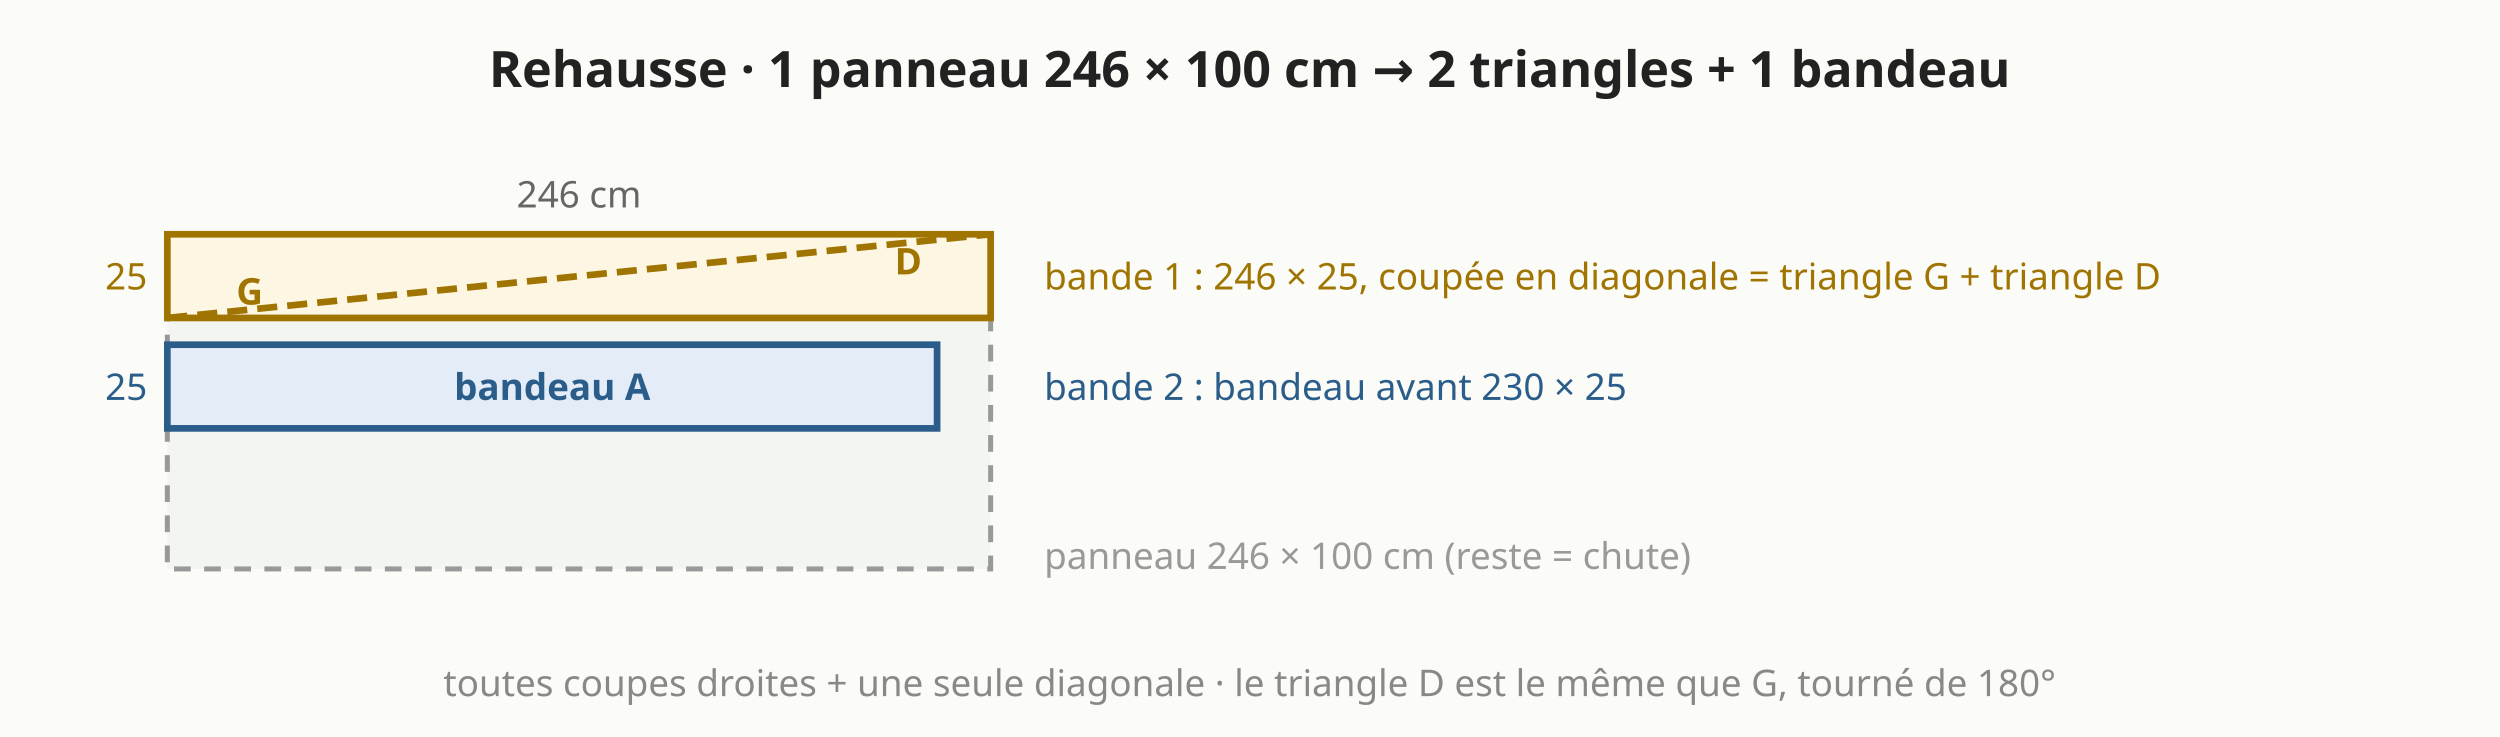
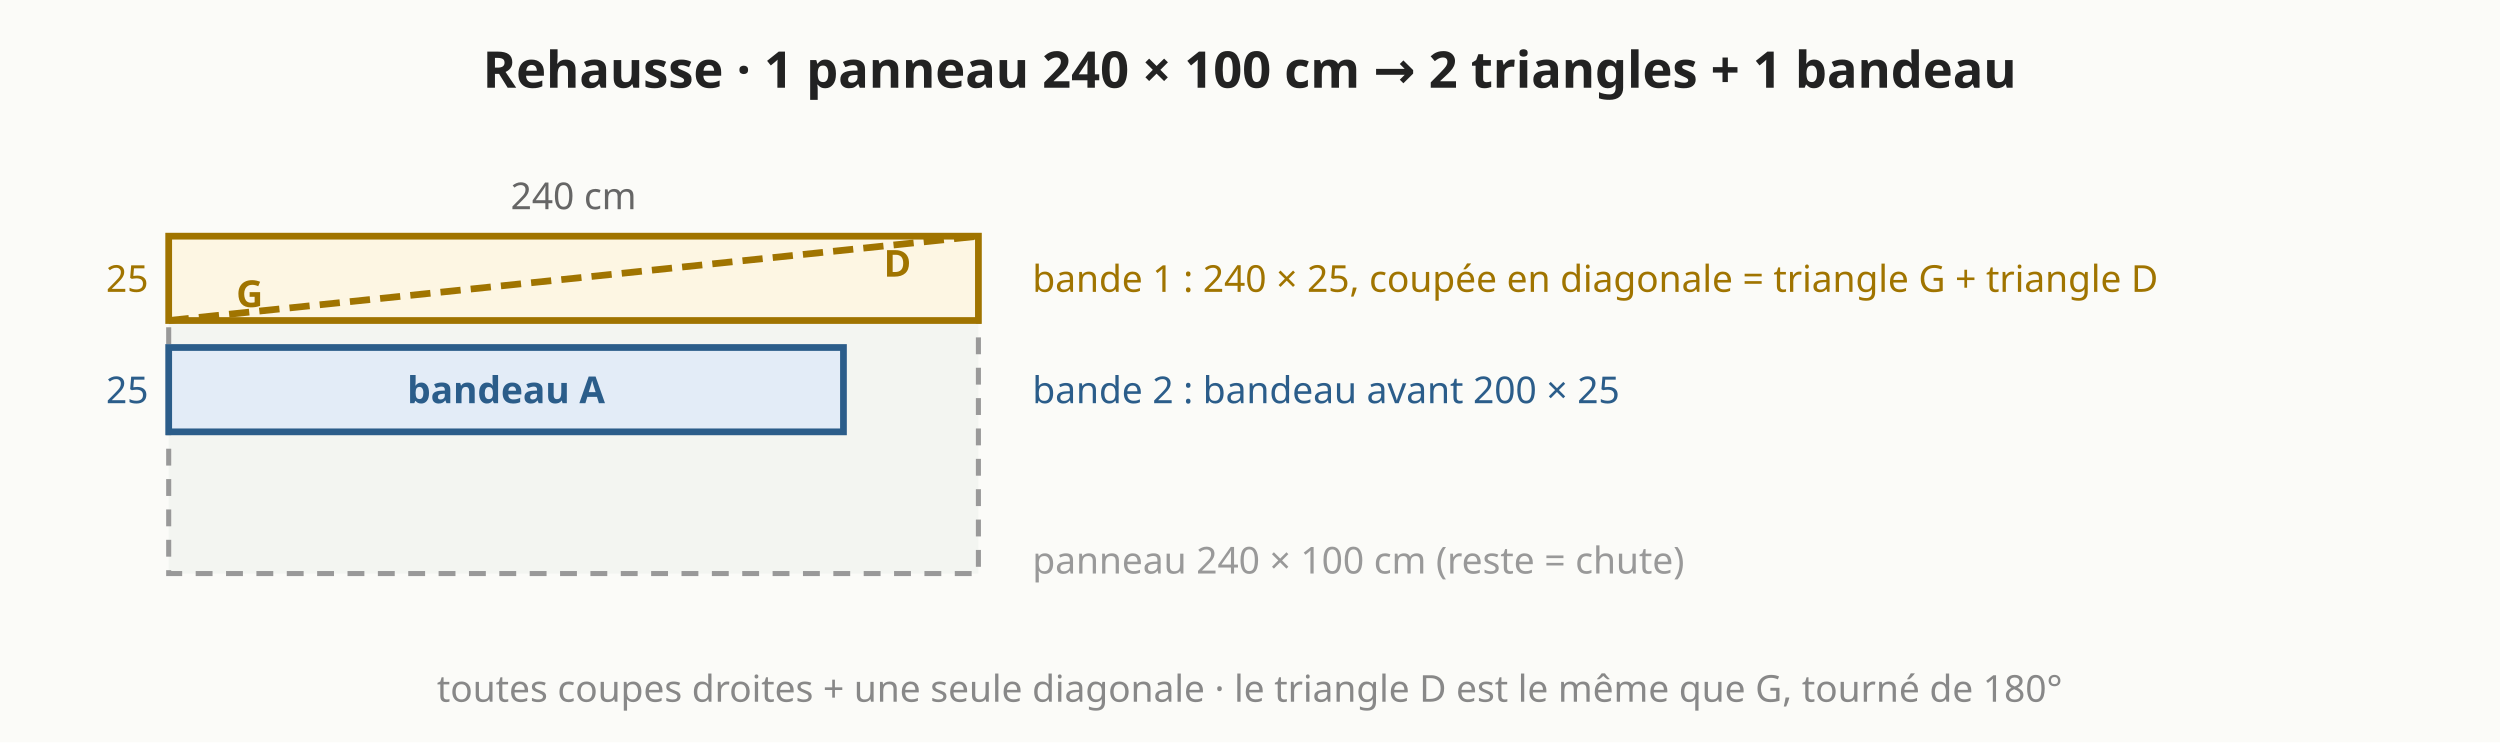
- <svg xmlns="http://www.w3.org/2000/svg" viewBox="0 0 747 220" font-family="system-ui,sans-serif" font-size="13">
-   <rect width="747" height="220" fill="#fbfbf8" />
-   <polygon points="50.0,70.0 296.0,70.0 296.0,170.0 50.0,170.0" fill="#f3f5f1" stroke="#999" stroke-width="1.5" stroke-dasharray="5 4" />
-   <polygon points="50.0,70.0 296.0,70.0 296.0,95.0 50.0,95.0" fill="#fdf6e3" stroke="#a07400" stroke-width="2" />
-   <line x1="50.0" y1="95.0" x2="296.0" y2="70.0" stroke="#a07400" stroke-width="2" stroke-dasharray="6 3" />
-   <text x="74.6" y="91.0" text-anchor="middle" fill="#a07400" font-size="11" font-weight="bold">G</text>
-   <text x="271.4" y="82.0" text-anchor="middle" fill="#a07400" font-size="11" font-weight="bold">D</text>
-   <polygon points="50.0,103.0 280.0,103.0 280.0,128.0 50.0,128.0" fill="#e3ecf7" stroke="#2b5d8a" stroke-width="2" />
-   <text x="165.0" y="119.5" text-anchor="middle" fill="#2b5d8a" font-size="11" font-weight="bold">bandeau A</text>
-   <text x="312.0" y="86.5" text-anchor="start" fill="#a07400" font-size="11" font-weight="normal">bande 1 : 246 × 25, coupée en diagonale = triangle G + triangle D</text>
-   <text x="312.0" y="119.5" text-anchor="start" fill="#2b5d8a" font-size="11" font-weight="normal">bande 2 : bandeau avant 230 × 25</text>
-   <text x="312.0" y="170.0" text-anchor="start" fill="#999" font-size="11" font-weight="normal">panneau 246 × 100 cm (reste = chute)</text>
-   <text x="173.0" y="62.0" text-anchor="middle" fill="#666" font-size="11" font-weight="normal">246 cm</text>
+ <svg xmlns="http://www.w3.org/2000/svg" viewBox="0 0 741 220" font-family="system-ui,sans-serif" font-size="13">
+   <rect width="741" height="220" fill="#fbfbf8" />
+   <polygon points="50.0,70.0 290.0,70.0 290.0,170.0 50.0,170.0" fill="#f3f5f1" stroke="#999" stroke-width="1.5" stroke-dasharray="5 4" />
+   <polygon points="50.0,70.0 290.0,70.0 290.0,95.0 50.0,95.0" fill="#fdf6e3" stroke="#a07400" stroke-width="2" />
+   <line x1="50.0" y1="95.0" x2="290.0" y2="70.0" stroke="#a07400" stroke-width="2" stroke-dasharray="6 3" />
+   <text x="74.0" y="91.0" text-anchor="middle" fill="#a07400" font-size="11" font-weight="bold">G</text>
+   <text x="266.0" y="82.0" text-anchor="middle" fill="#a07400" font-size="11" font-weight="bold">D</text>
+   <polygon points="50.0,103.0 250.0,103.0 250.0,128.0 50.0,128.0" fill="#e3ecf7" stroke="#2b5d8a" stroke-width="2" />
+   <text x="150.0" y="119.5" text-anchor="middle" fill="#2b5d8a" font-size="11" font-weight="bold">bandeau A</text>
+   <text x="306.0" y="86.5" text-anchor="start" fill="#a07400" font-size="11" font-weight="normal">bande 1 : 240 × 25, coupée en diagonale = triangle G + triangle D</text>
+   <text x="306.0" y="119.5" text-anchor="start" fill="#2b5d8a" font-size="11" font-weight="normal">bande 2 : bandeau avant 200 × 25</text>
+   <text x="306.0" y="170.0" text-anchor="start" fill="#999" font-size="11" font-weight="normal">panneau 240 × 100 cm (reste = chute)</text>
+   <text x="170.0" y="62.0" text-anchor="middle" fill="#666" font-size="11" font-weight="normal">240 cm</text>
  <text x="44.0" y="86.5" text-anchor="end" fill="#a07400" font-size="11" font-weight="normal">25</text>
  <text x="44.0" y="119.5" text-anchor="end" fill="#2b5d8a" font-size="11" font-weight="normal">25</text>
-   <text x="373.4" y="26.0" text-anchor="middle" fill="#222" font-size="15" font-weight="bold">Rehausse · 1 panneau 246 × 100 cm → 2 triangles + 1 bandeau</text>
-   <text x="373.4" y="208.0" text-anchor="middle" fill="#888" font-size="11" font-weight="normal">toutes coupes droites + une seule diagonale · le triangle D est le même que G, tourné de 180°</text>
+   <text x="370.4" y="26.0" text-anchor="middle" fill="#222" font-size="15" font-weight="bold">Rehausse · 1 panneau 240 × 100 cm → 2 triangles + 1 bandeau</text>
+   <text x="370.4" y="208.0" text-anchor="middle" fill="#888" font-size="11" font-weight="normal">toutes coupes droites + une seule diagonale · le triangle D est le même que G, tourné de 180°</text>
</svg>
